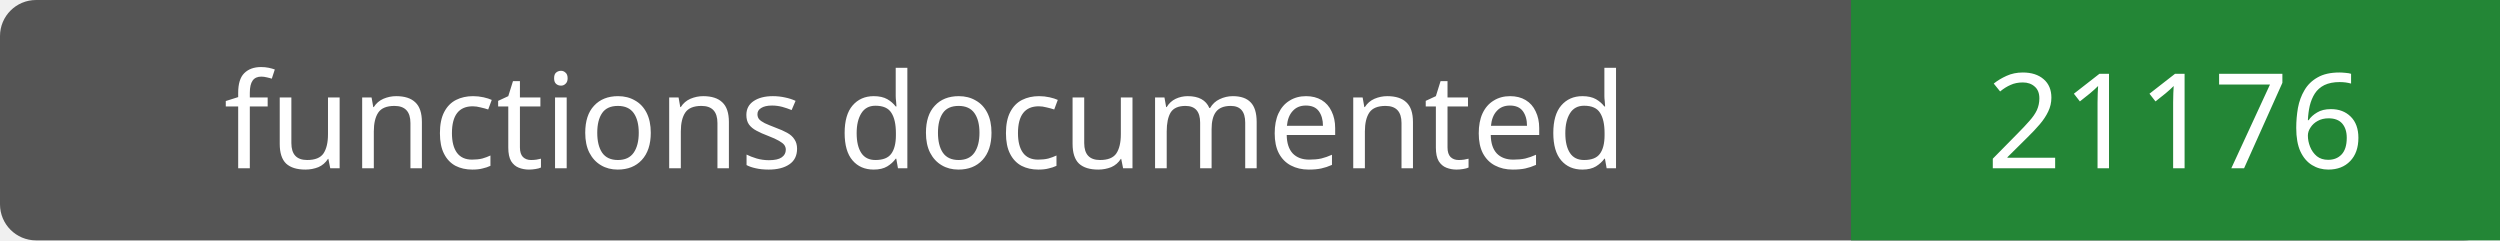
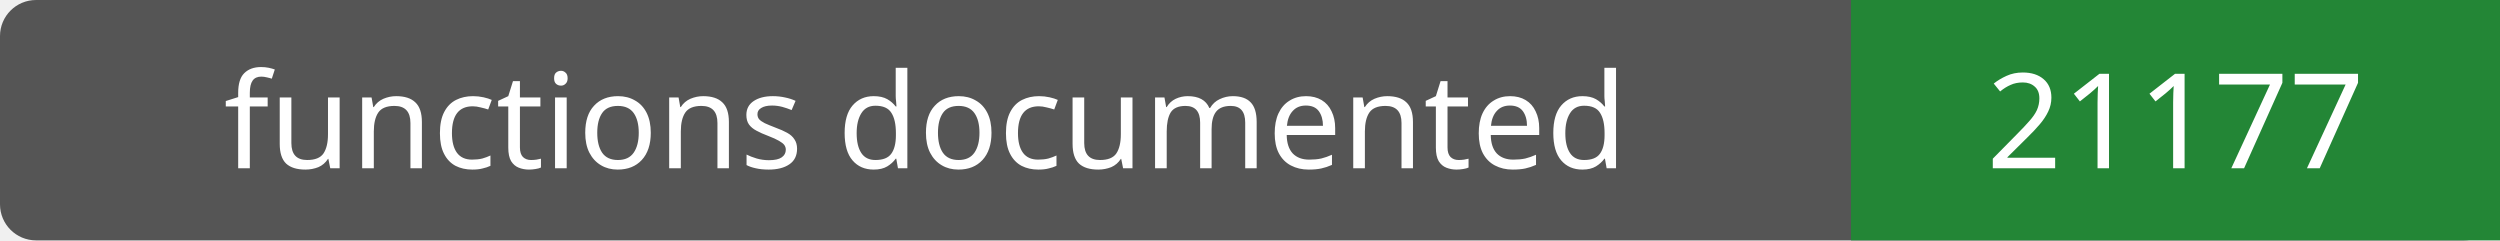
- <svg xmlns="http://www.w3.org/2000/svg" width="208" height="20" role="img" aria-label="functions documented: 21176">
+ <svg xmlns="http://www.w3.org/2000/svg" width="208" height="20" role="img" aria-label="functions documented: 21177">
  <rect width="208" height="20" rx="3" fill="#555" />
  <path fill="#238636" d="M154 0h54v20H154z" />
  <g fill="#fff" text-anchor="middle" font-family="Verdana,sans-serif" font-size="11">
    <text x="77.0" y="14">functions documented</text>
-     <text x="181.0" y="14">21176</text>
+     <text x="181.0" y="14">21177</text>
  </g>
</svg>
